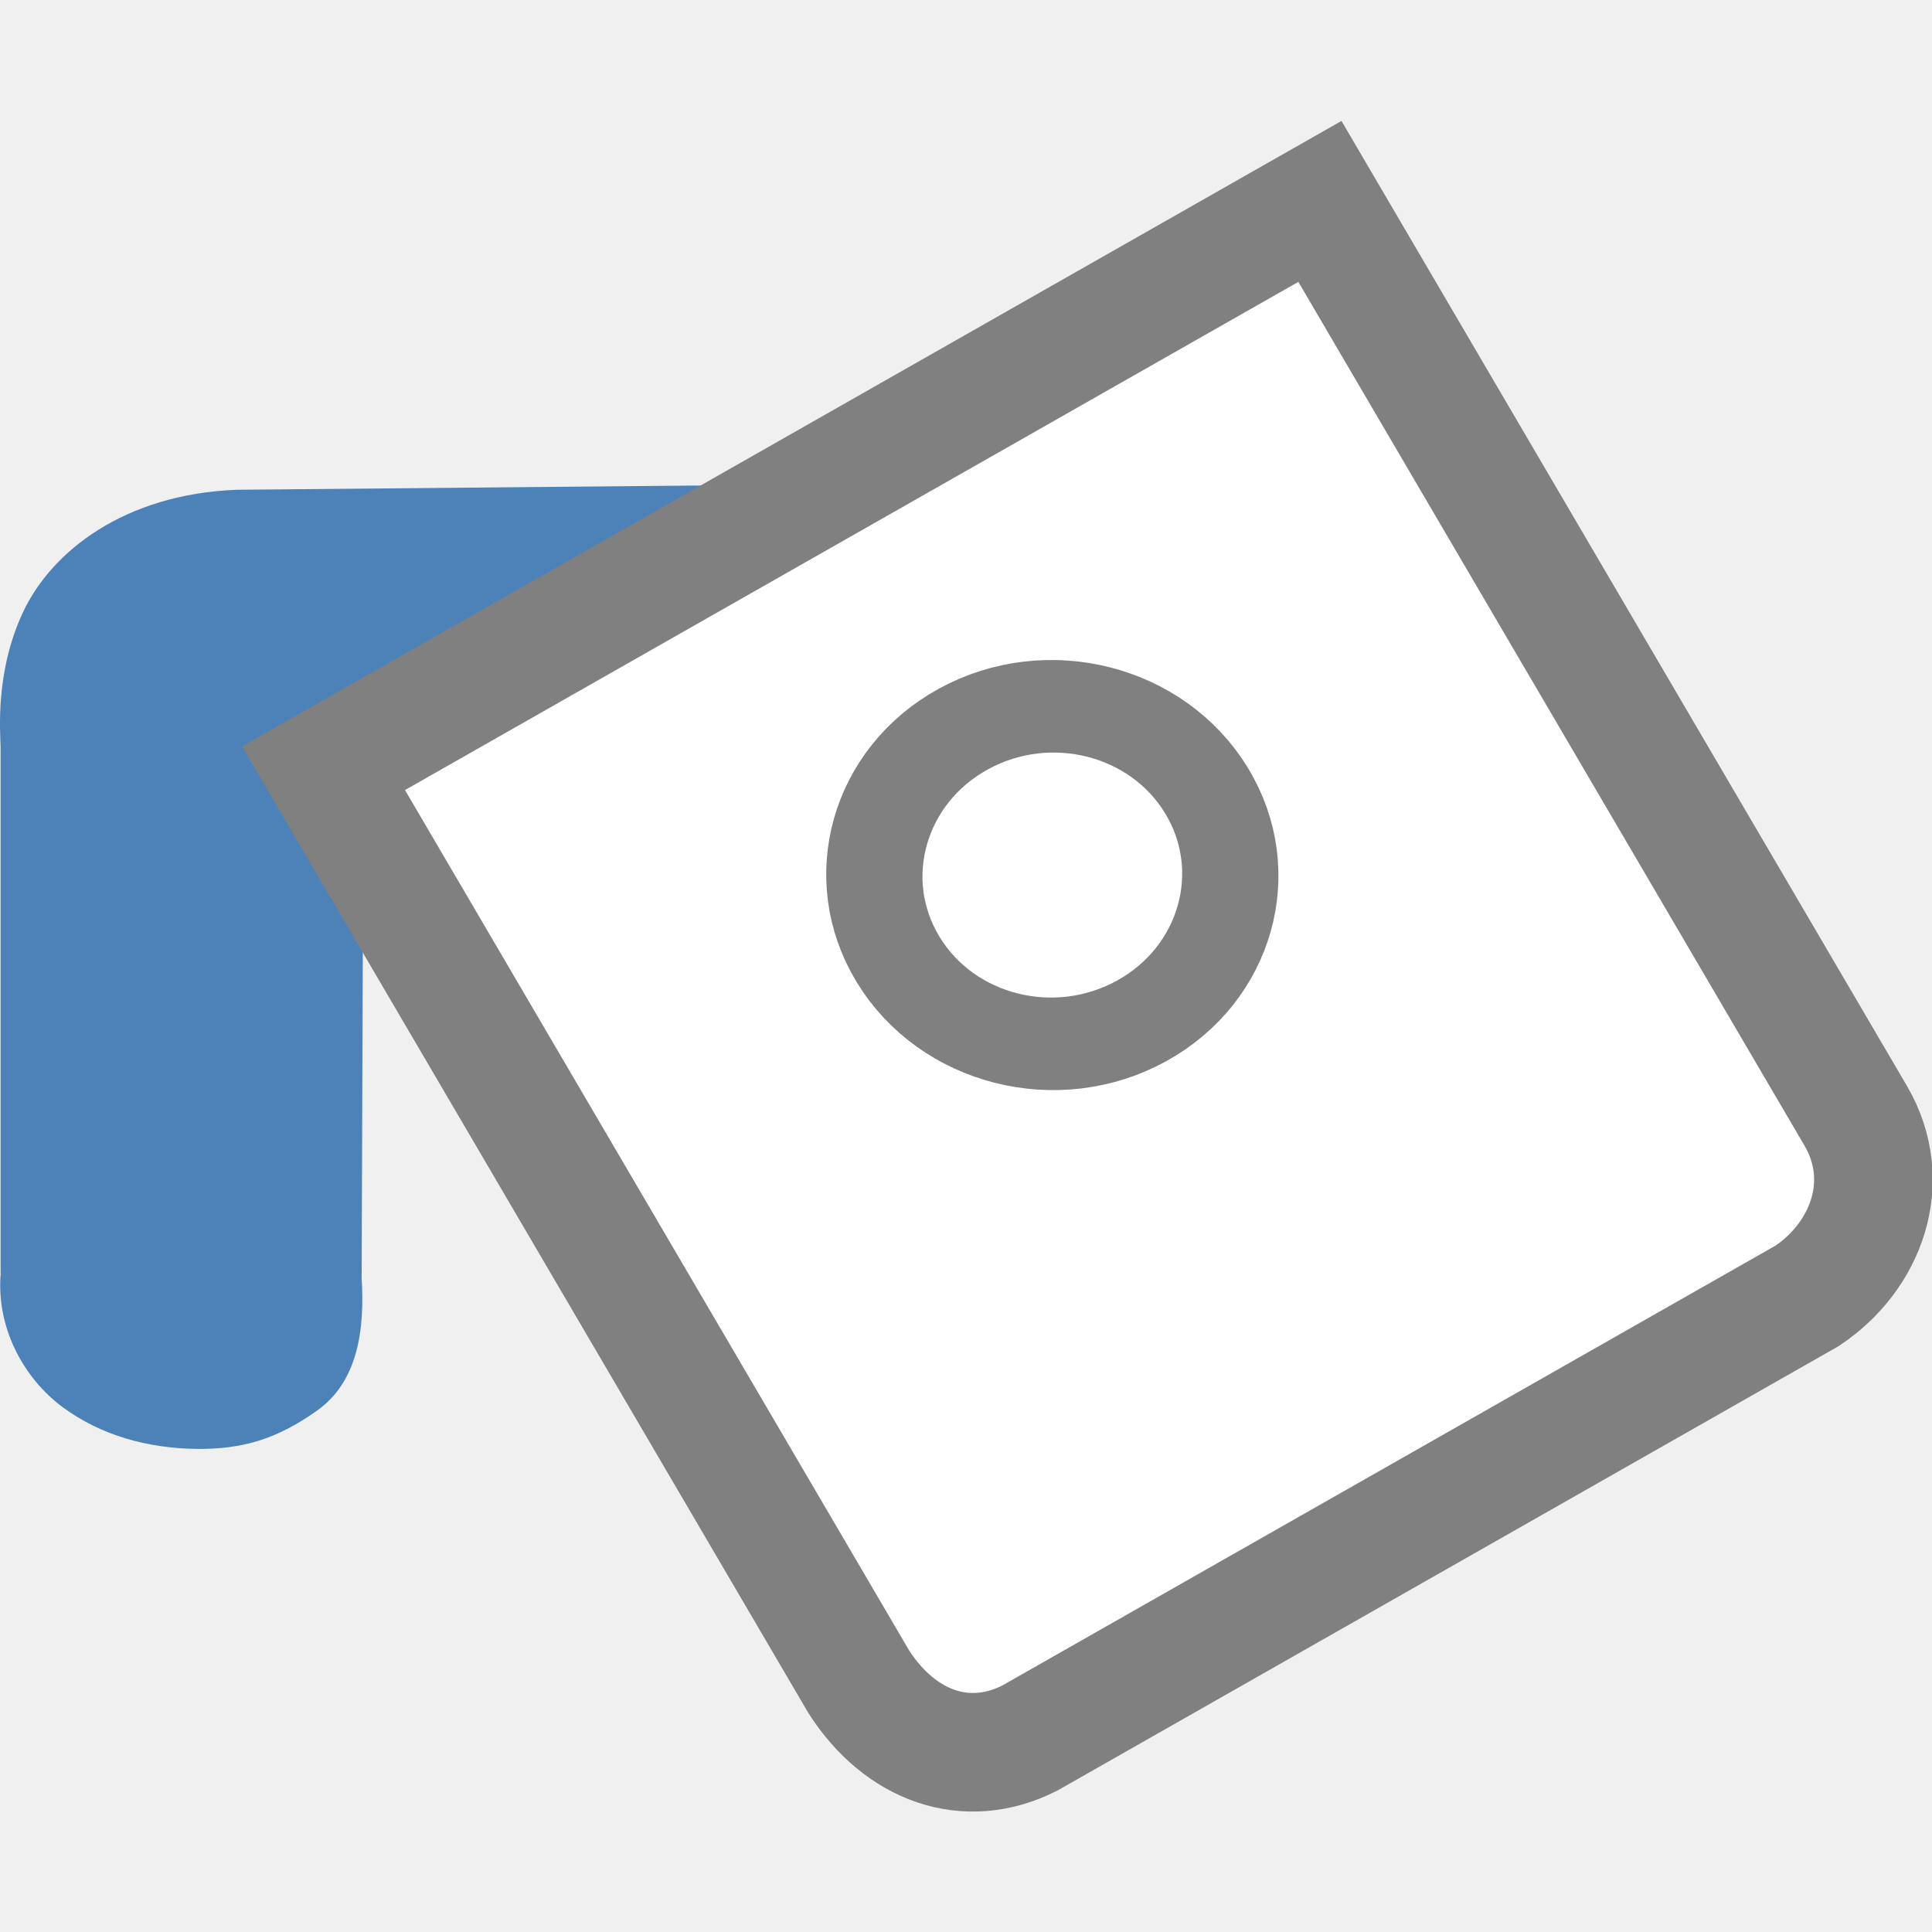
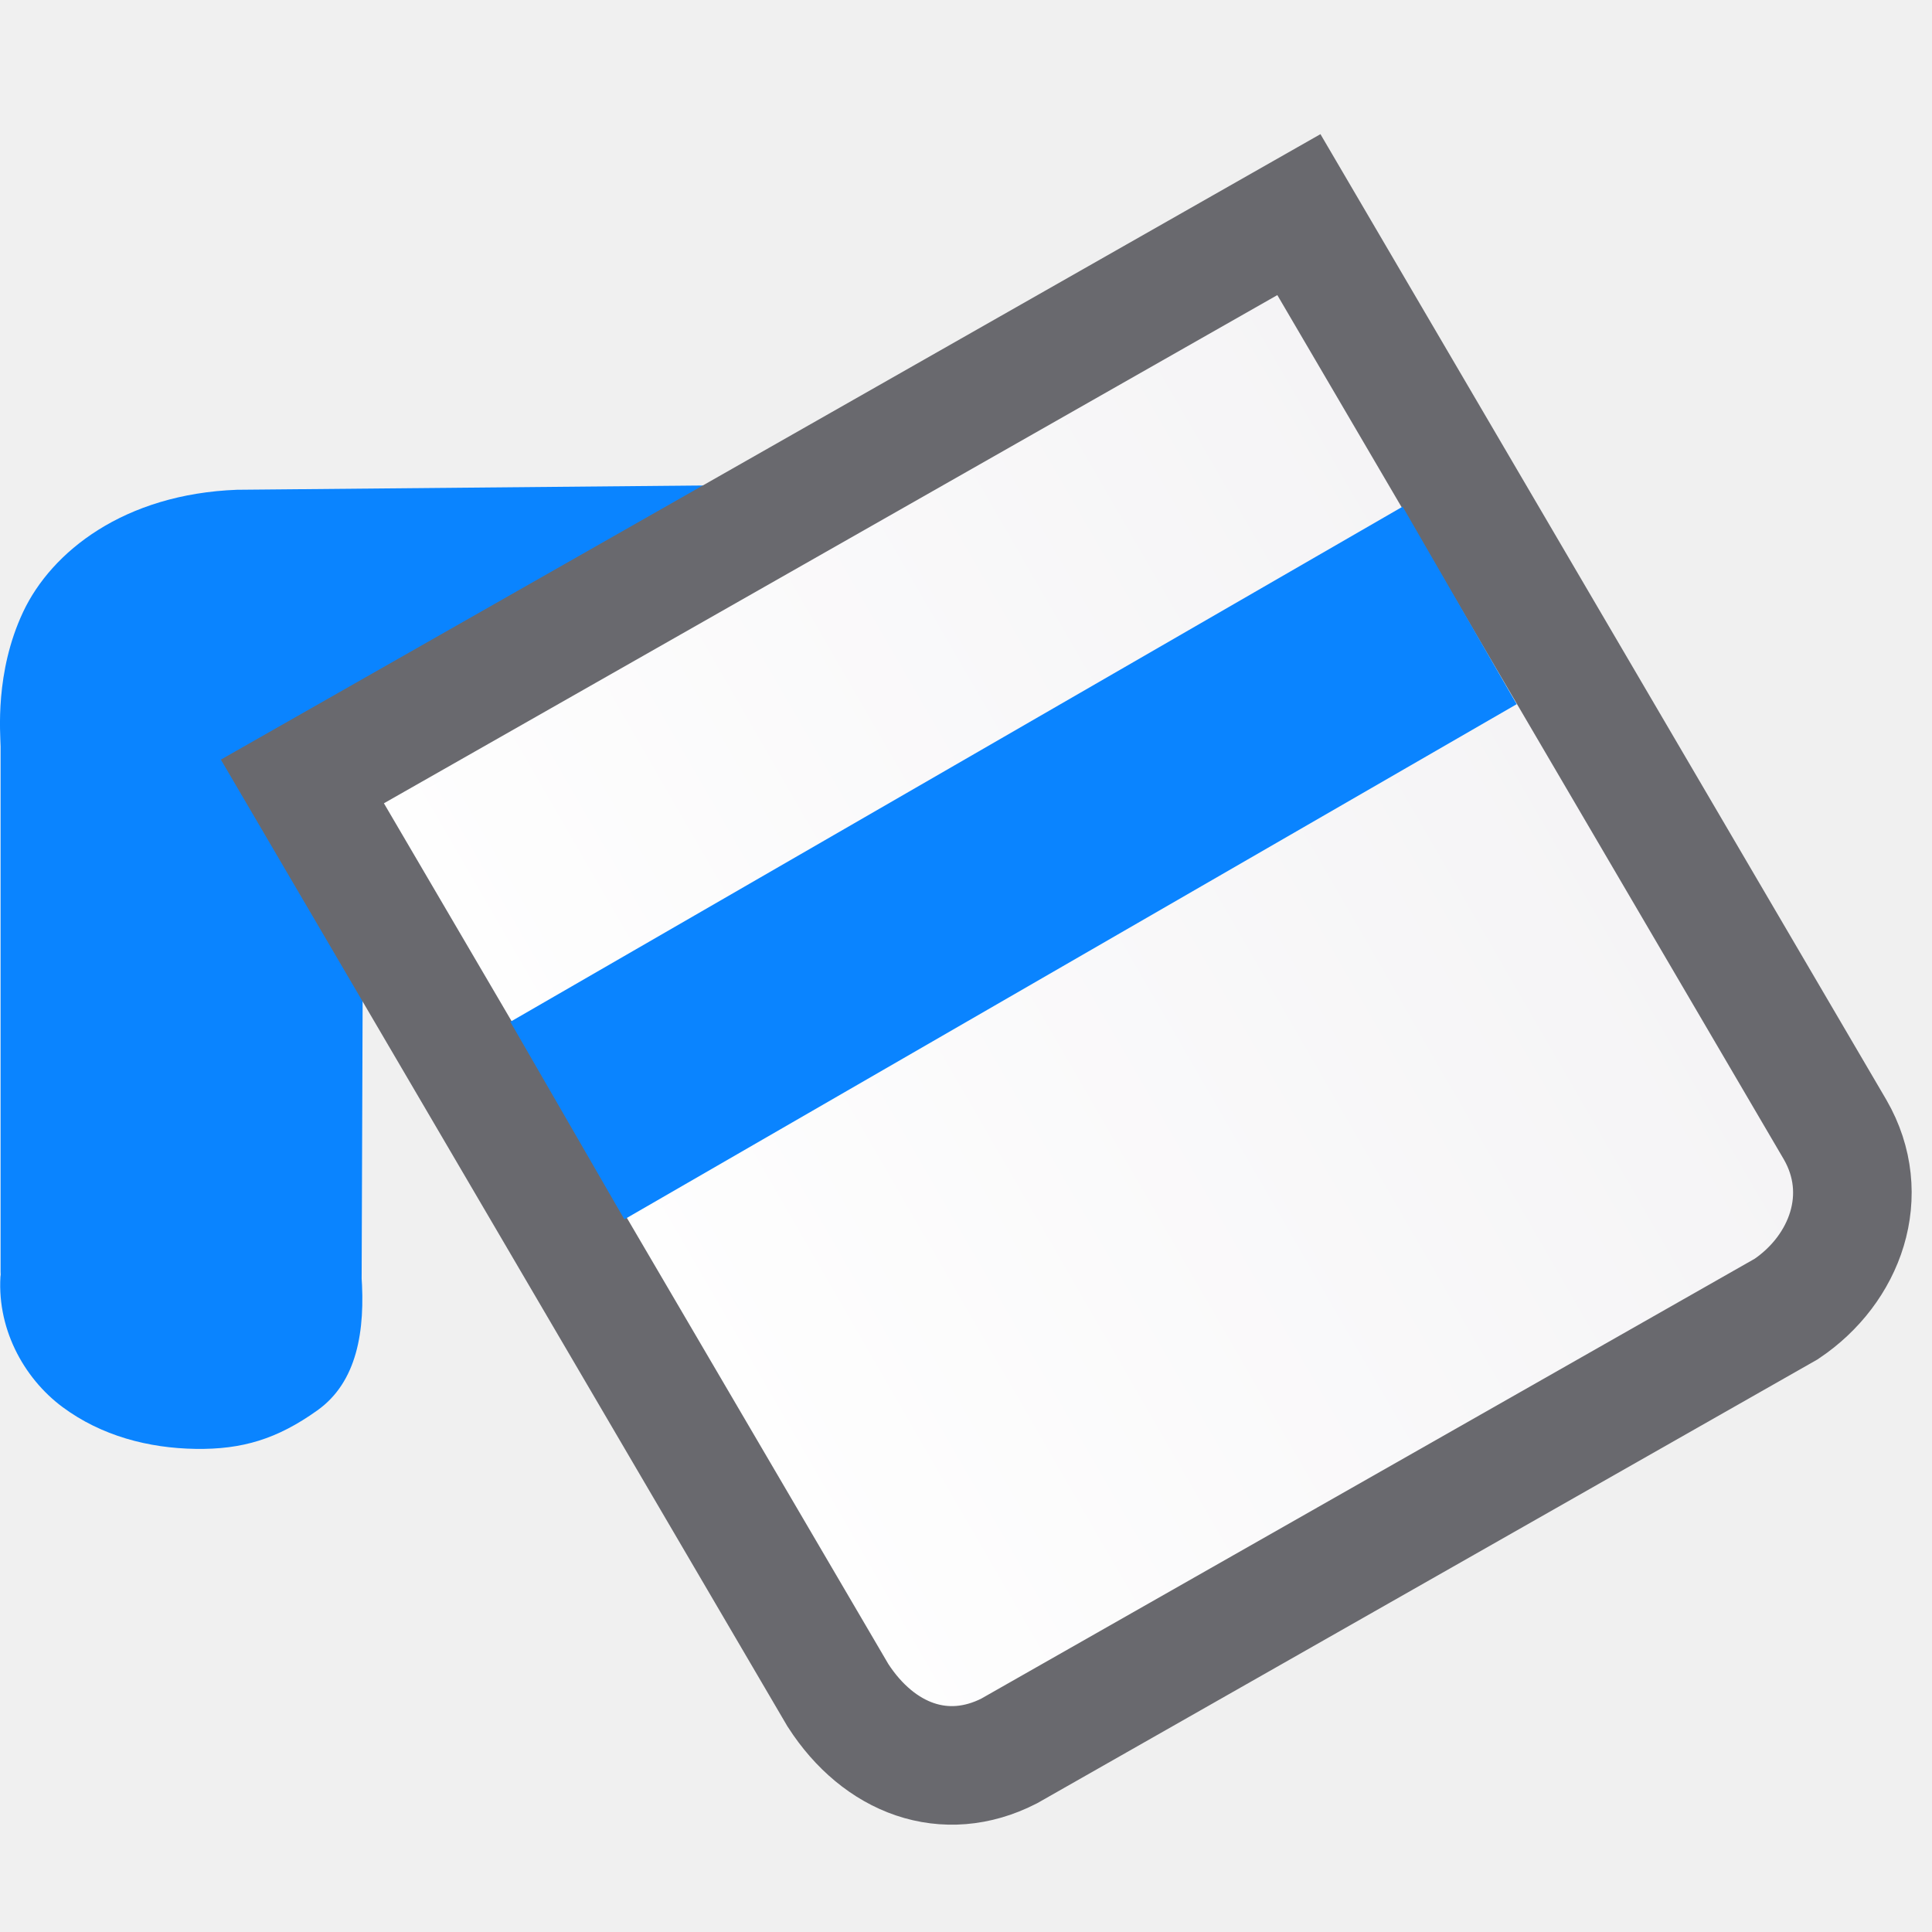
- <svg xmlns="http://www.w3.org/2000/svg" viewBox="0 0 16 16">
- 
-      /&amp;gt;
-  <g fill-rule="evenodd">
-     <path d="m7.783 4-1.803.019-4.008.037h-.008c-.936.035-1.538.512-1.773 1.013-.235.5-.188 1.006-.186 1.113v4.392l.002-.043c-.044.459.187.881.51 1.121.323.24.714.341 1.102.347.388.006.677-.082 1.008-.318.331-.235.4-.66.366-1.125l.002.035.014-3.946z" fill="#4d82b8" />
-     <g fill="#fff" stroke="#808080">
-       <path d="m2.679 6.362 4.435 7.569c.341.528.888.731 1.416.462l6.437-3.662c.49-.328.717-.945.404-1.486l-4.44-7.577z" stroke-width=".982" />
-       <ellipse cx="3.683" cy="10.554" rx="1.456" ry="1.416" stroke-linecap="round" stroke-width=".782" transform="matrix(.8769713 -.4805428 .5197132 .8543408 0 0)" />
+ <svg xmlns="http://www.w3.org/2000/svg" xmlns:xlink="http://www.w3.org/1999/xlink" viewBox="0 0 16 16" version="1.1" id="svg12">
+   <defs id="defs16">
+     <linearGradient id="linearGradient857">
+       <stop style="stop-color:#ffffff;stop-opacity:1;" offset="0" id="stop853" />
+       <stop style="stop-color:#f4f3f5;stop-opacity:1" offset="1" id="stop855" />
+     </linearGradient>
+     <clipPath clipPathUnits="userSpaceOnUse" id="clipPath841">
+       <rect style="opacity:1;fill:#0a84ff;fill-opacity:1;stroke:#69696e;stroke-width:1;stroke-linecap:round;stroke-linejoin:round;stroke-miterlimit:4;stroke-dasharray:none;stroke-opacity:1" id="rect843" width="31.729" height="32.542" x="-92.475" y="-600.678" />
+     </clipPath>
+     <linearGradient xlink:href="#linearGradient857" id="linearGradient859" x1="3.852" y1="8.383" x2="14.387" y2="8.383" gradientUnits="userSpaceOnUse" />
+   </defs>
+   <g fill-rule="evenodd" id="g10">
+     <path d="m7.783 4-1.803.019-4.008.037h-.008c-.936.035-1.538.512-1.773 1.013-.235.5-.188 1.006-.186 1.113v4.392l.002-.043c-.044.459.187.881.51 1.121.323.24.714.341 1.102.347.388.006.677-.082 1.008-.318.331-.235.4-.66.366-1.125l.002.035.014-3.946z" fill="#4d82b8" id="path2" style="stroke:none;fill:#0a84ff;fill-opacity:1" />
+     <g fill="#fff" stroke="#808080" id="g8">
+       <g id="g851" transform="rotate(-30,9.119482,8.382507)">
+         <path style="stroke:#69696e;stroke-width:0.982;stroke-opacity:1;fill:url(#linearGradient859);fill-opacity:1" id="path4" d="m 4.346,3.42 0.057,8.772 c 0.031,0.628 0.404,1.077 0.996,1.108 l 7.405,0.048 c 0.588,-0.04 1.093,-0.46 1.093,-1.084 L 13.84,3.481 Z" />
+         <rect y="6.005" x="4.842" height="1.889" width="8.533" id="rect847" style="opacity:1;fill:#0a84ff;fill-opacity:1;stroke:none;stroke-width:1.018;stroke-linecap:round;stroke-linejoin:round;stroke-miterlimit:4;stroke-dasharray:none;stroke-opacity:1" />
+       </g>
    </g>
  </g>
</svg>
